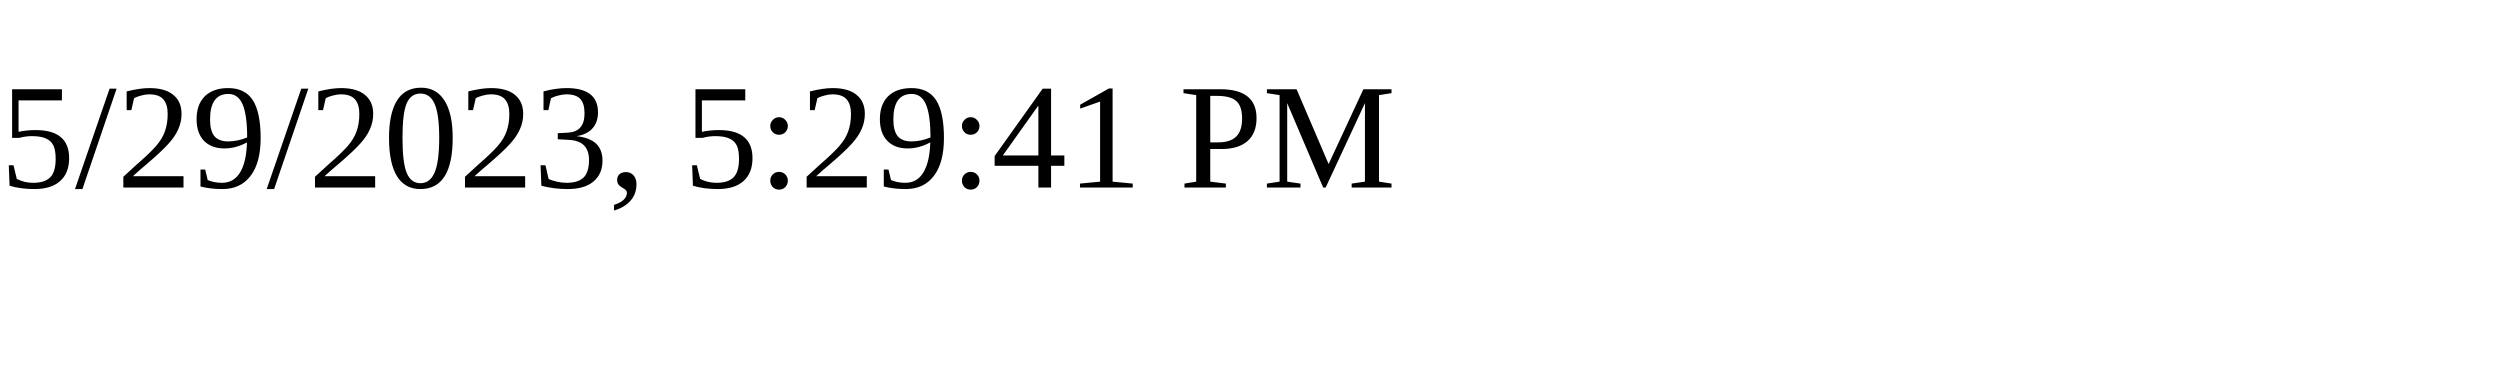
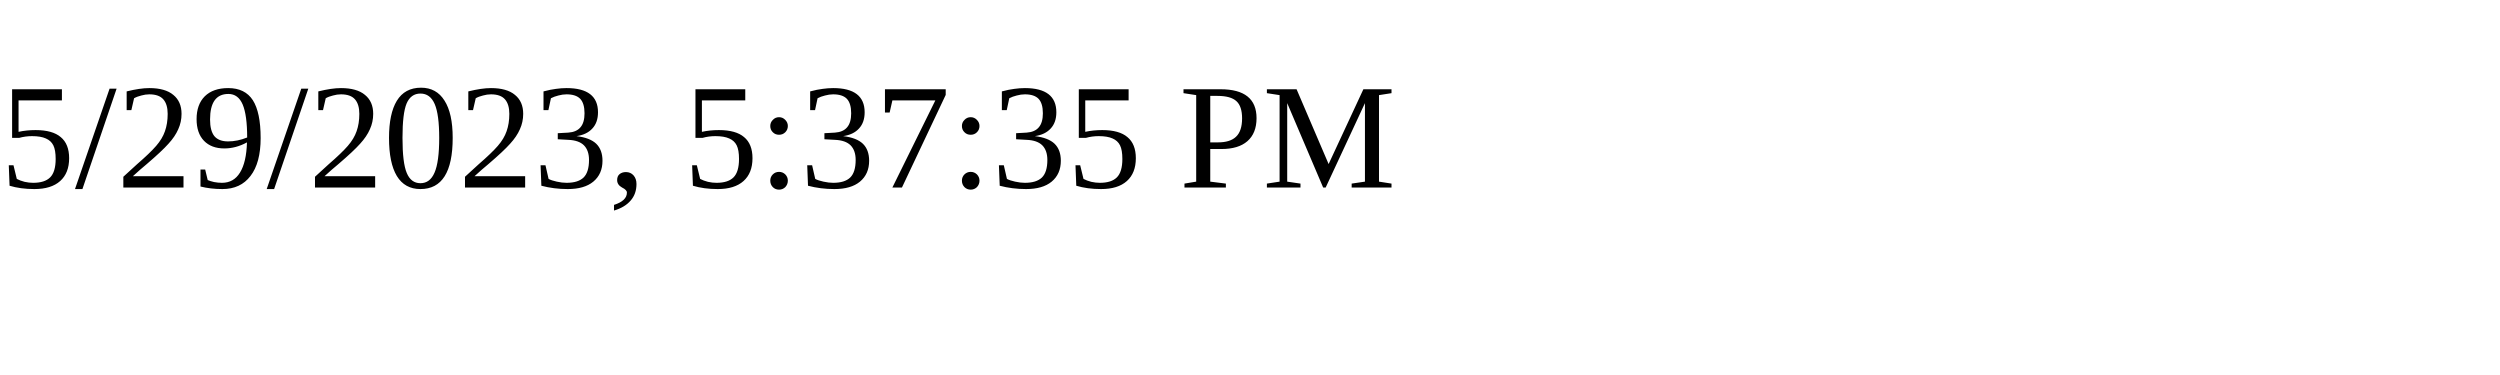
<svg xmlns="http://www.w3.org/2000/svg" height="30" width="200">
-   <text x="0" y="15">5/29/2023, 5:29:41 PM</text>
+   <text x="0" y="15">5/29/2023, 5:37:35 PM</text>
</svg>
